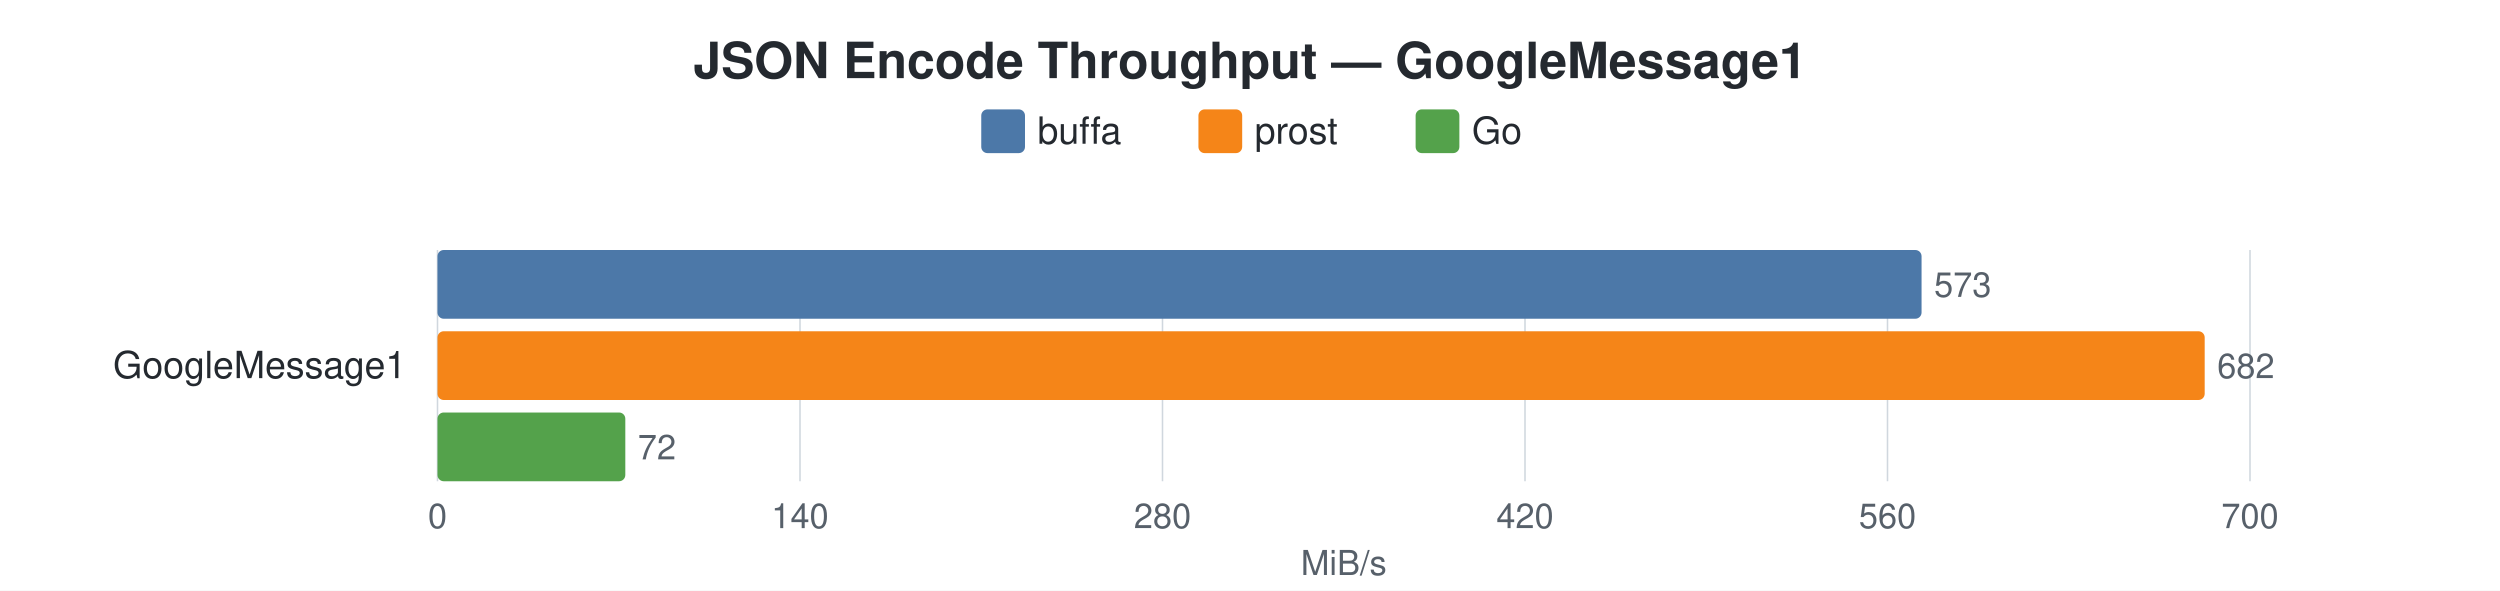
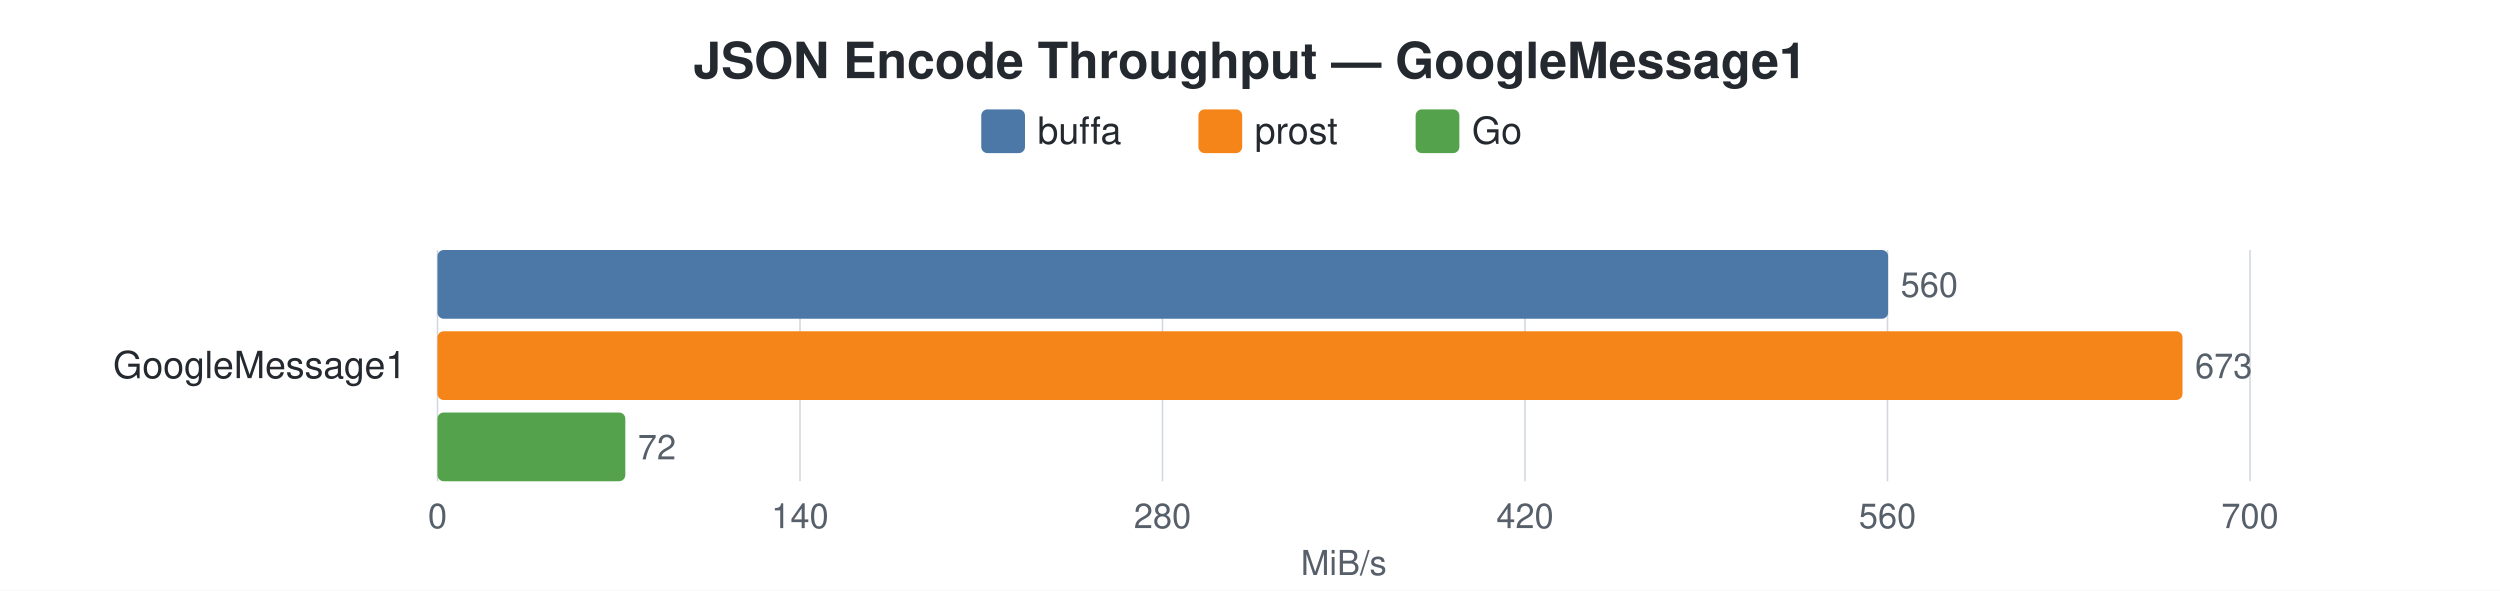
<svg xmlns="http://www.w3.org/2000/svg" width="800" height="189" viewBox="0 0 800 189">
  <style>
    text { font-family: -apple-system, BlinkMacSystemFont, "Segoe UI", Helvetica, Arial, sans-serif; }
    .title { font-size: 16px; font-weight: 600; fill: #24292f; }
    .label { font-size: 12px; fill: #24292f; }
    .value { font-size: 11px; fill: #57606a; }
    .axis-label { font-size: 11px; fill: #57606a; }
    .legend-text { font-size: 12px; fill: #24292f; }
    .grid { stroke: #d0d7de; stroke-width: 0.5; }
  </style>
  <rect width="100%" height="100%" fill="white" />
  <text x="400.0" y="25" text-anchor="middle" class="title">JSON Encode Throughput — GoogleMessage1</text>
  <rect x="314" y="35" width="14" height="14" rx="2" fill="#4C78A8" />
  <text x="332" y="46" class="legend-text">buffa</text>
  <rect x="383.5" y="35" width="14" height="14" rx="2" fill="#F58518" />
  <text x="401.5" y="46" class="legend-text">prost</text>
  <rect x="453" y="35" width="14" height="14" rx="2" fill="#54A24B" />
  <text x="471" y="46" class="legend-text">Go</text>
  <line x1="140.0" y1="80" x2="140.0" y2="154" class="grid" />
  <text x="140.0" y="169" text-anchor="middle" class="axis-label">0</text>
  <line x1="256.0" y1="80" x2="256.0" y2="154" class="grid" />
  <text x="256.0" y="169" text-anchor="middle" class="axis-label">140</text>
  <line x1="372.0" y1="80" x2="372.0" y2="154" class="grid" />
  <text x="372.0" y="169" text-anchor="middle" class="axis-label">280</text>
  <line x1="488.0" y1="80" x2="488.0" y2="154" class="grid" />
  <text x="488.0" y="169" text-anchor="middle" class="axis-label">420</text>
  <line x1="604.0" y1="80" x2="604.0" y2="154" class="grid" />
  <text x="604.0" y="169" text-anchor="middle" class="axis-label">560</text>
  <line x1="720.0" y1="80" x2="720.0" y2="154" class="grid" />
  <text x="720.0" y="169" text-anchor="middle" class="axis-label">700</text>
  <text x="430.0" y="184" text-anchor="middle" class="axis-label">MiB/s</text>
  <text x="130" y="121.0" text-anchor="end" class="label">GoogleMessage1</text>
-   <rect x="140" y="80.0" width="474.9" height="22" rx="2" fill="#4C78A8" />
-   <text x="618.9" y="95.0" class="value">573</text>
-   <rect x="140" y="106.0" width="565.5" height="22" rx="2" fill="#F58518" />
-   <text x="709.5" y="121.0" class="value">682</text>
+   <rect x="140" y="80.0" width="464.2" height="22" rx="2" fill="#4C78A8" />
+   <text x="608.2" y="95.0" class="value">560</text>
+   <rect x="140" y="106.0" width="558.4" height="22" rx="2" fill="#F58518" />
+   <text x="702.4" y="121.0" class="value">673</text>
  <rect x="140" y="132.0" width="60.1" height="22" rx="2" fill="#54A24B" />
  <text x="204.1" y="147.0" class="value">72</text>
</svg>
